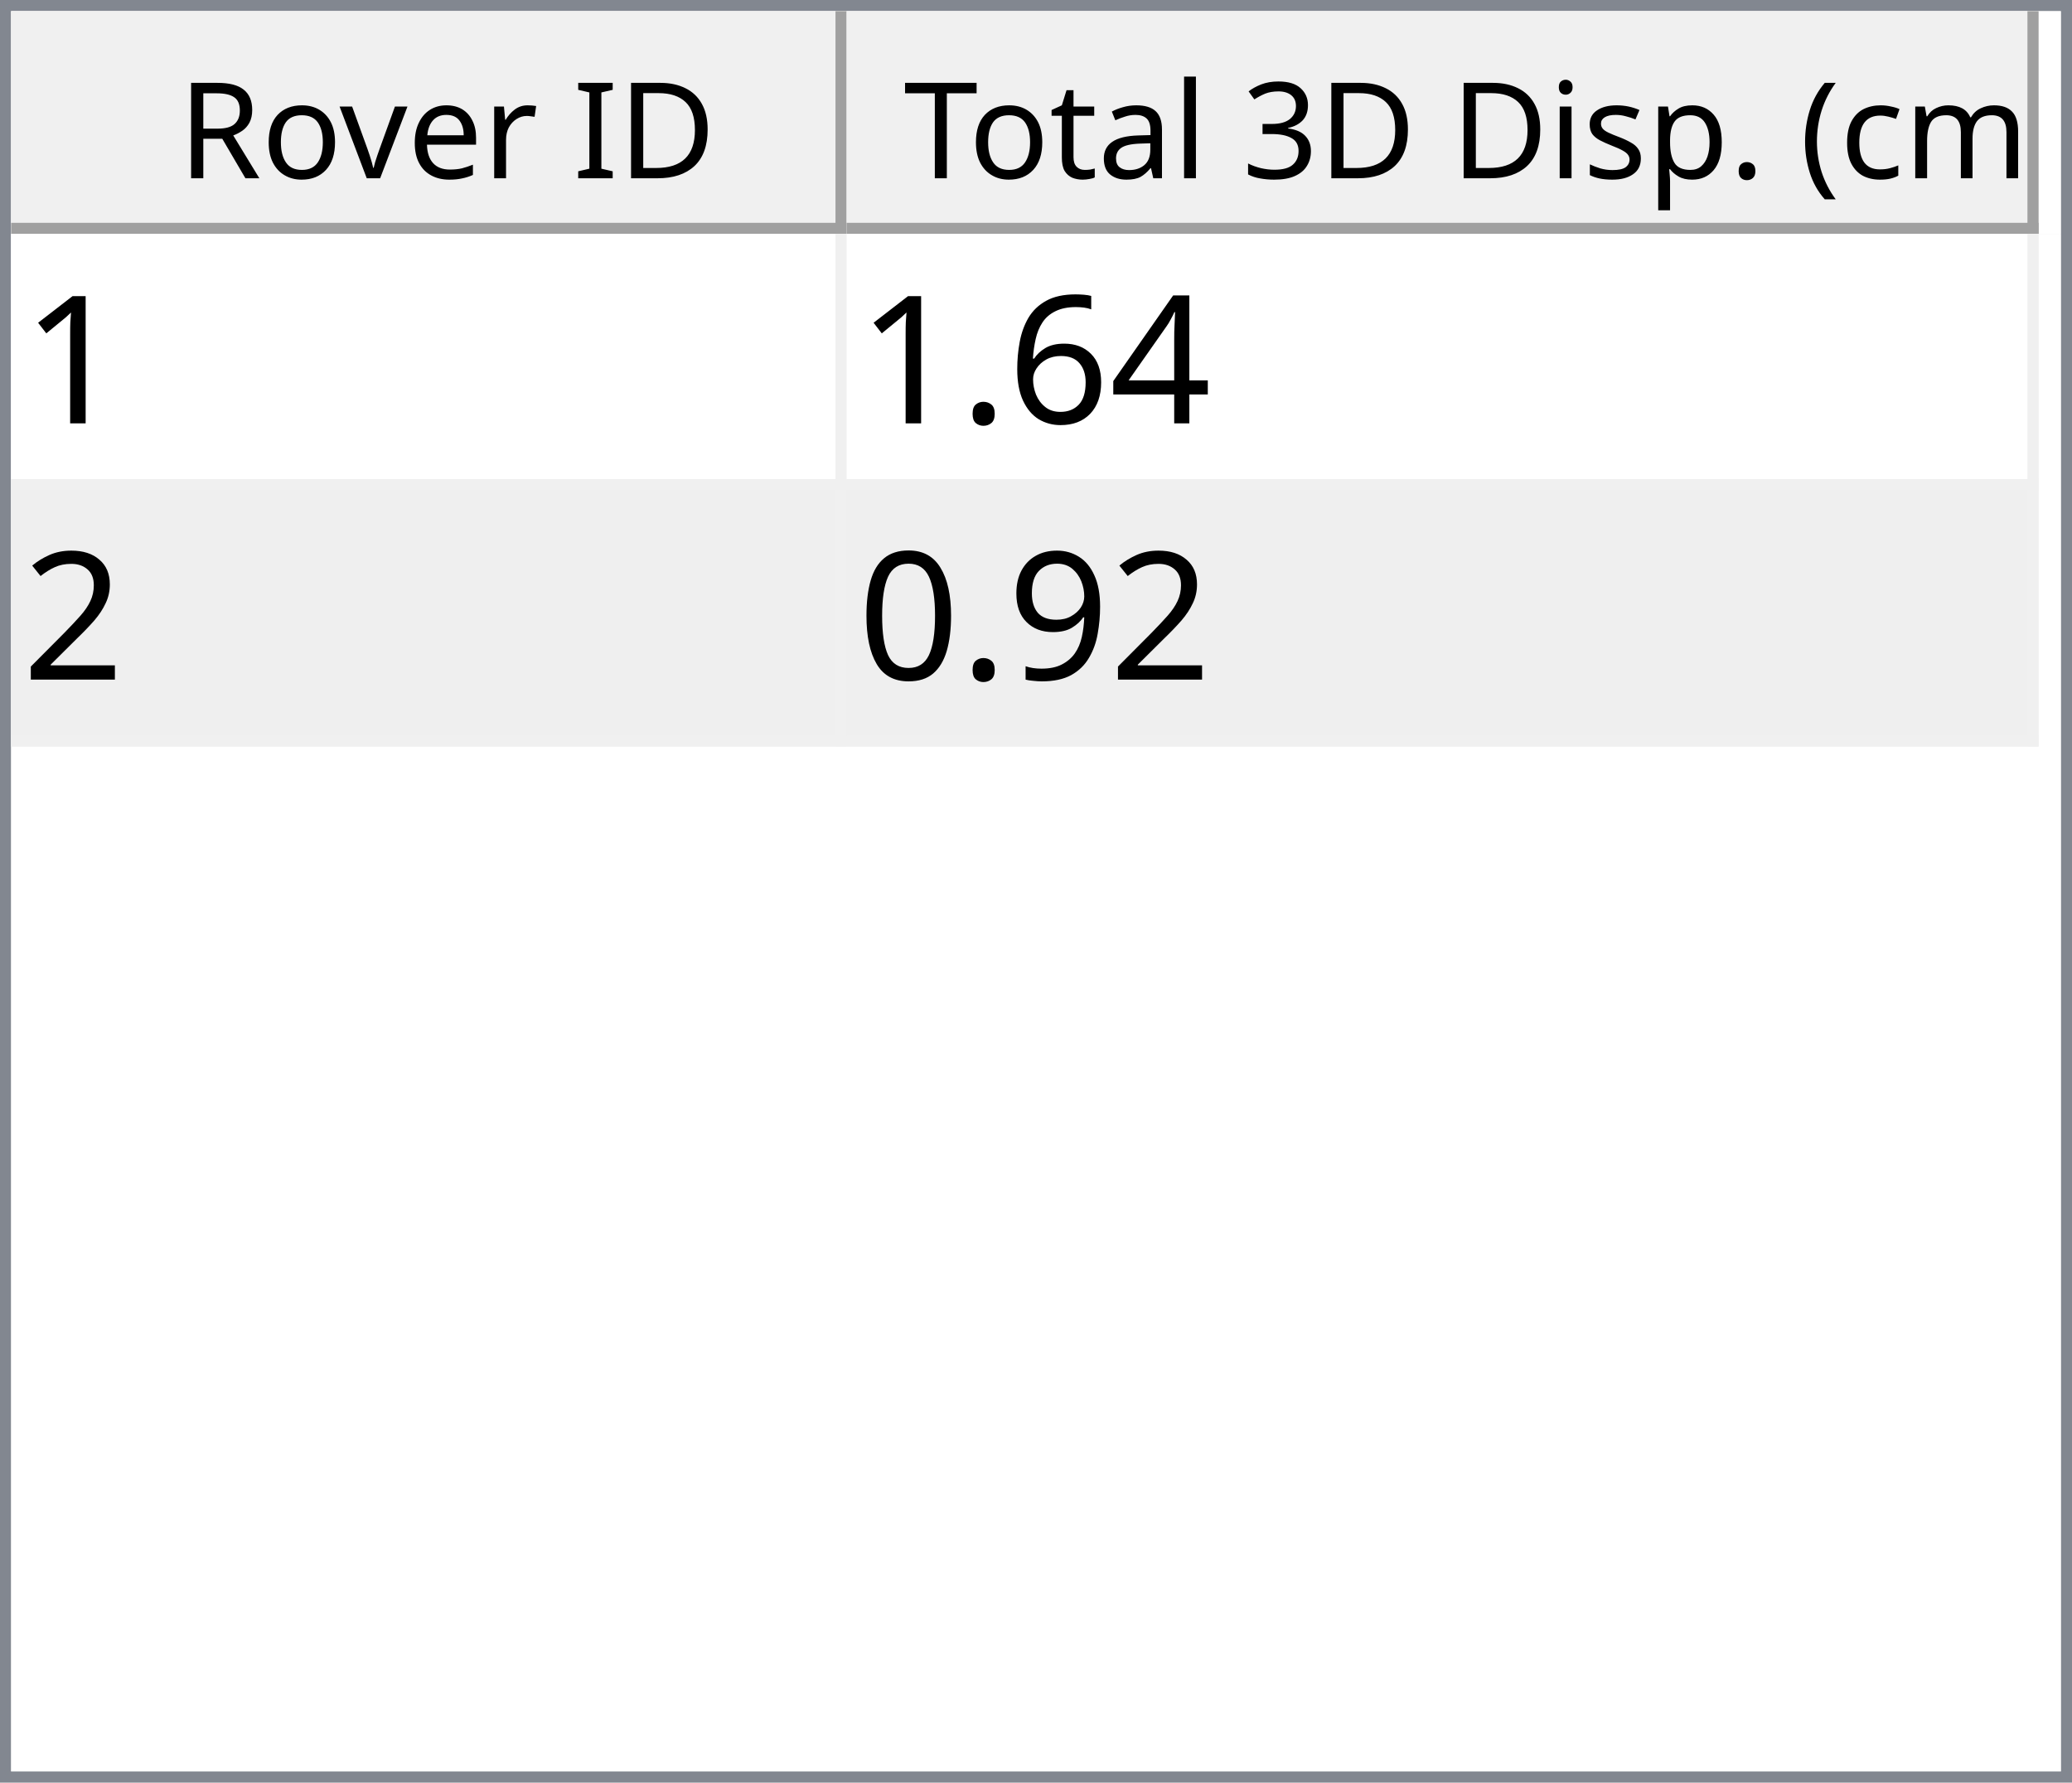
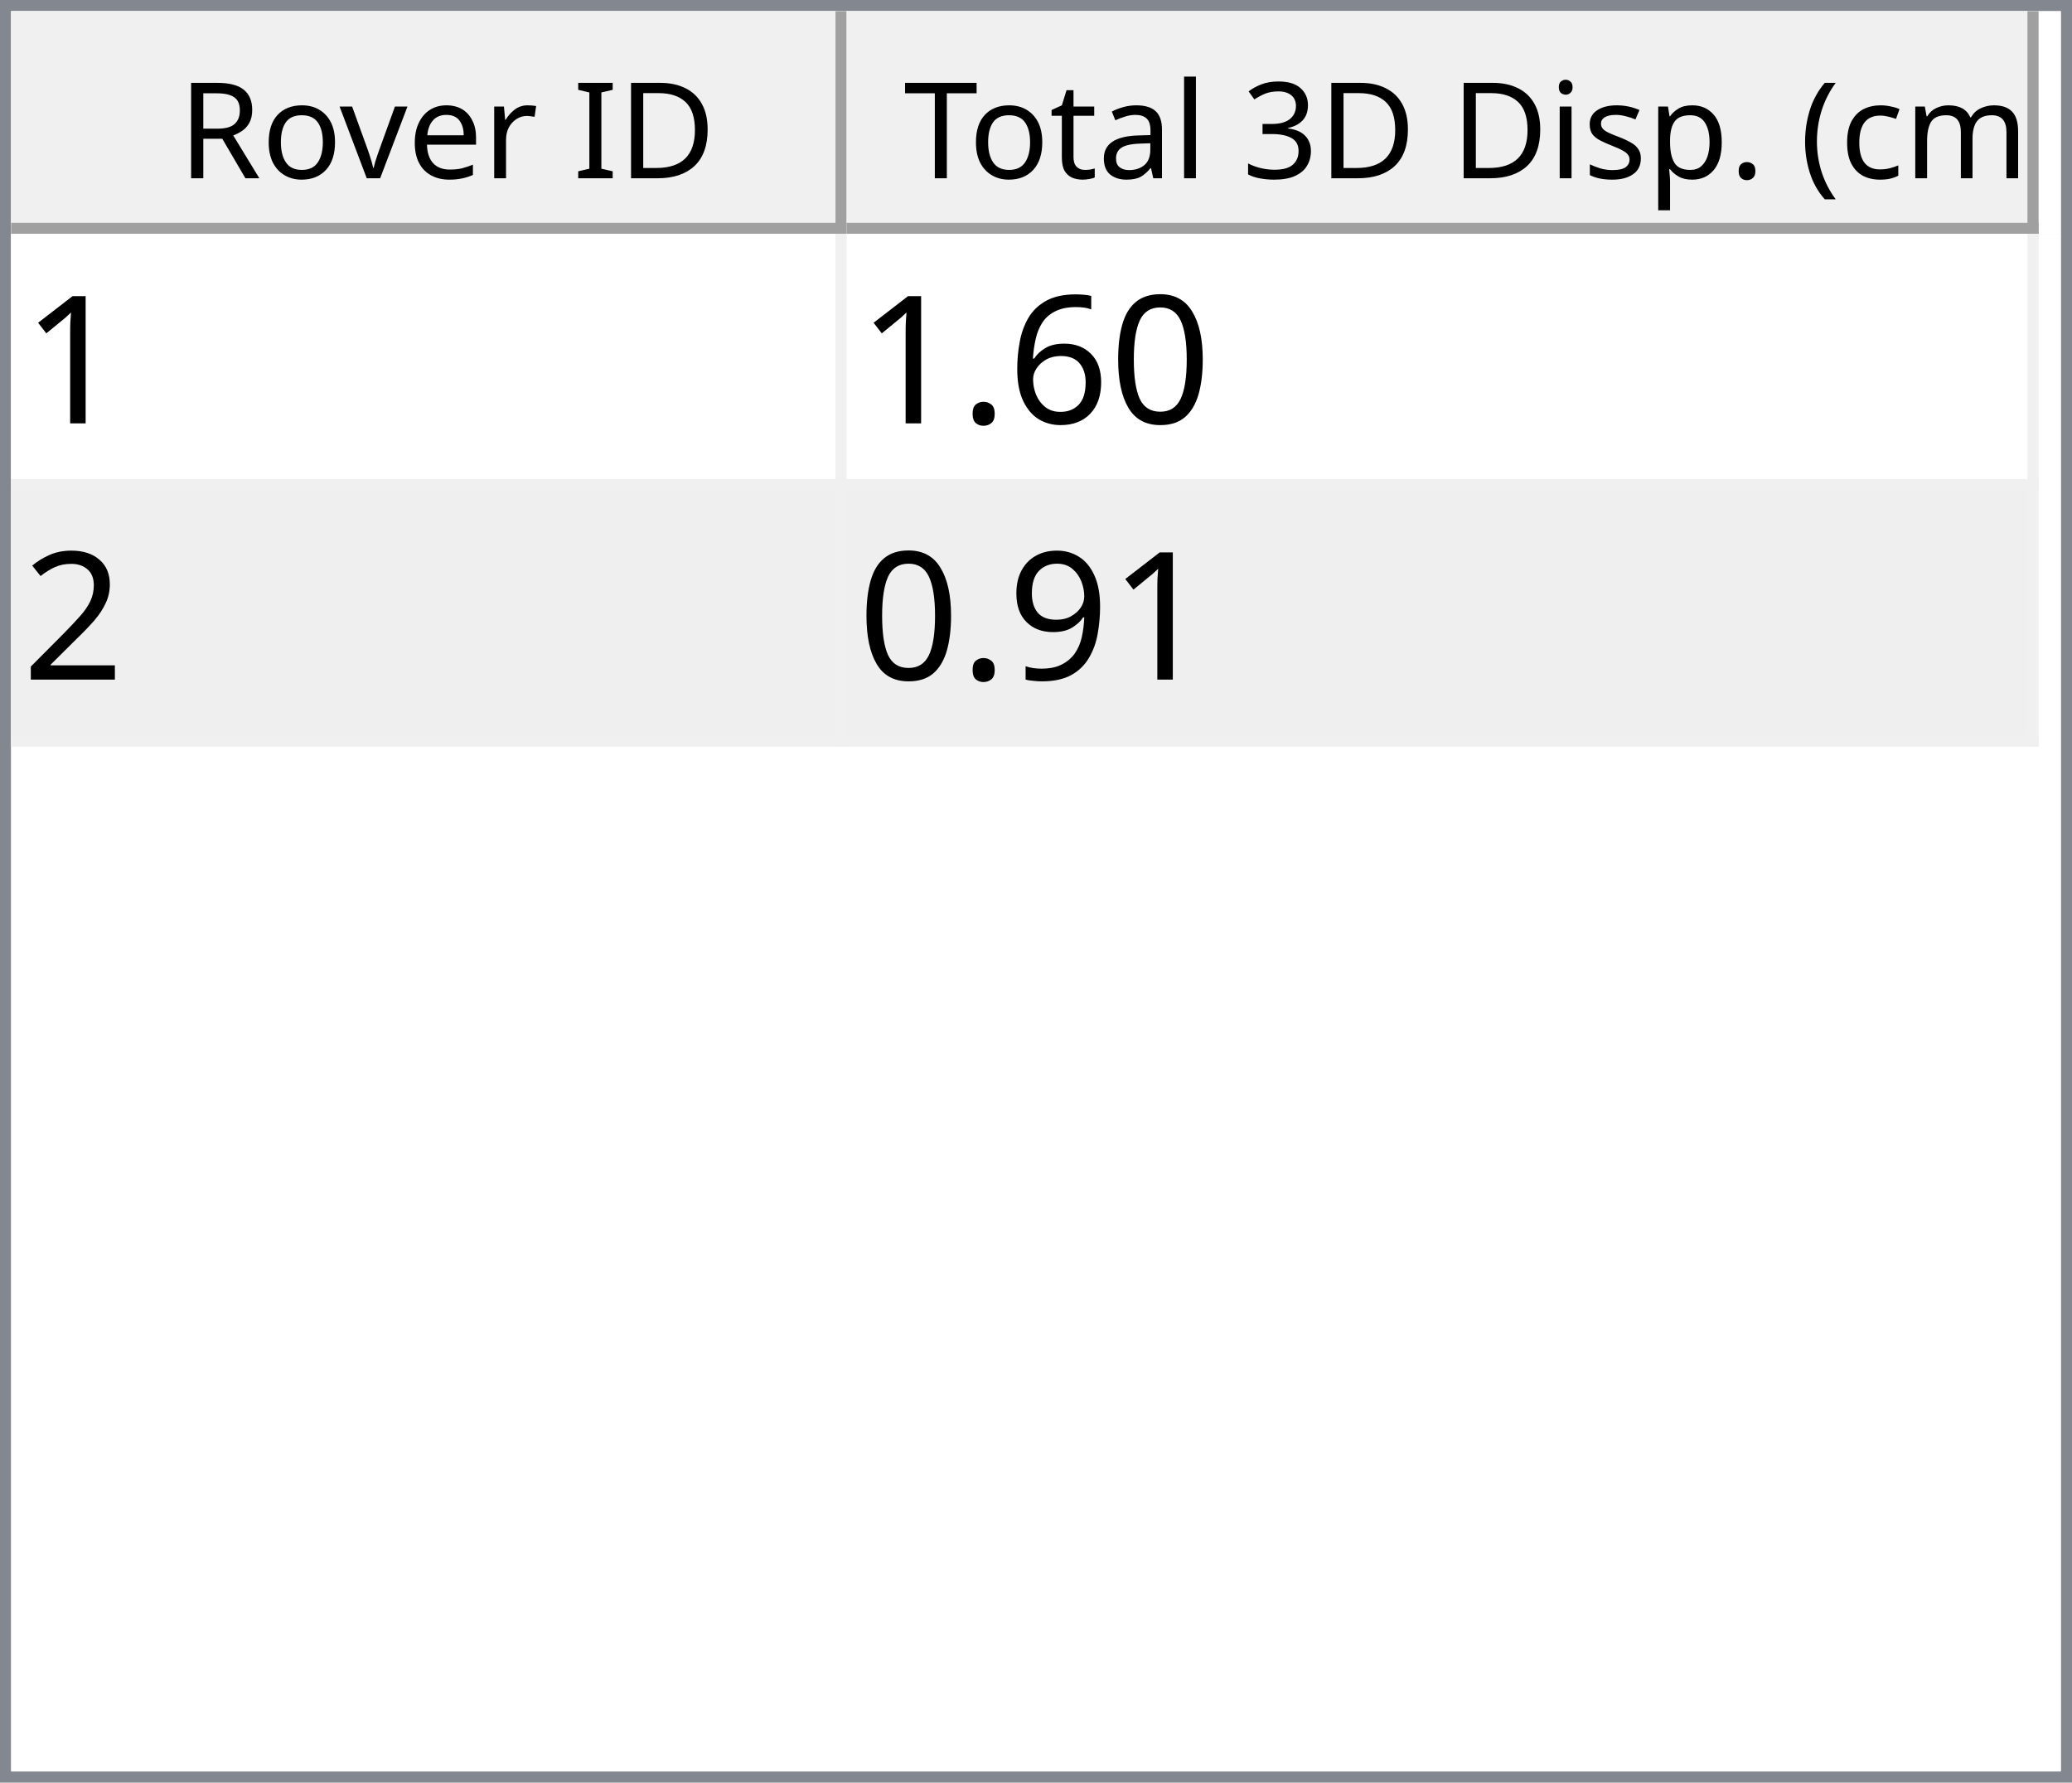
<svg xmlns="http://www.w3.org/2000/svg" style="fill-opacity:1; color-rendering:auto; color-interpolation:auto; text-rendering:auto; stroke:black; stroke-linecap:square; stroke-miterlimit:10; shape-rendering:auto; stroke-opacity:1; fill:black; stroke-dasharray:none; font-weight:normal; stroke-width:1; font-family:'Dialog'; font-style:normal; stroke-linejoin:miter; font-size:12px; stroke-dashoffset:0; image-rendering:auto;" width="186" height="160">
  <defs id="genericDefs" />
  <g>
    <defs id="defs1">
      <clipPath clipPathUnits="userSpaceOnUse" id="clipPath1">
        <path d="M0 0 L186 0 L186 160 L0 160 L0 0 Z" />
      </clipPath>
      <clipPath clipPathUnits="userSpaceOnUse" id="clipPath2">
        <path d="M0 0 L0 160 L186 160 L186 0 Z" />
      </clipPath>
      <clipPath clipPathUnits="userSpaceOnUse" id="clipPath3">
        <path d="M0 0 L0 20 L184 20 L184 0 Z" />
      </clipPath>
      <clipPath clipPathUnits="userSpaceOnUse" id="clipPath4">
        <path d="M0 0 L0 20 L75 20 L75 0 Z" />
      </clipPath>
      <clipPath clipPathUnits="userSpaceOnUse" id="clipPath5">
        <path d="M1 1 L1 19 L74 19 L74 1 Z" />
      </clipPath>
      <clipPath clipPathUnits="userSpaceOnUse" id="clipPath6">
        <path d="M0 0 L0 18 L73 18 L73 0 Z" />
      </clipPath>
      <clipPath clipPathUnits="userSpaceOnUse" id="clipPath7">
        <path d="M-0.5 -0.5 L-0.5 19.5 L74.5 19.5 L74.5 -0.5 Z" />
      </clipPath>
      <clipPath clipPathUnits="userSpaceOnUse" id="clipPath8">
        <path d="M0 0 L0 20 L107 20 L107 0 Z" />
      </clipPath>
      <clipPath clipPathUnits="userSpaceOnUse" id="clipPath9">
        <path d="M1 1 L1 19 L106 19 L106 1 Z" />
      </clipPath>
      <clipPath clipPathUnits="userSpaceOnUse" id="clipPath10">
        <path d="M0 0 L0 18 L105 18 L105 0 Z" />
      </clipPath>
      <clipPath clipPathUnits="userSpaceOnUse" id="clipPath11">
        <path d="M-0.5 -0.5 L-0.5 19.5 L106.5 19.5 L106.5 -0.5 Z" />
      </clipPath>
      <clipPath clipPathUnits="userSpaceOnUse" id="clipPath12">
        <path d="M0 0 L0 138 L184 138 L184 0 Z" />
      </clipPath>
      <clipPath clipPathUnits="userSpaceOnUse" id="clipPath13">
        <path d="M0 0 L0 46 L182 46 L182 0 Z" />
      </clipPath>
      <clipPath clipPathUnits="userSpaceOnUse" id="clipPath14">
        <path d="M-0.5 -0.5 L-0.5 45.5 L181.5 45.5 L181.5 -0.5 Z" />
      </clipPath>
      <clipPath clipPathUnits="userSpaceOnUse" id="clipPath15">
        <path d="M0 0 L0 22 L74 22 L74 0 Z" />
      </clipPath>
      <clipPath clipPathUnits="userSpaceOnUse" id="clipPath16">
        <path d="M0 0 L0 22 L106 22 L106 0 Z" />
      </clipPath>
      <font horiz-adv-x="64.551" id="font1">
        <font-face ascent="107.91" descent="25.098" units-per-em="100" style="font-style:normal; font-family:Segoe UI; font-weight:normal;" />
        <missing-glyph horiz-adv-x="64.551" d="M8.109 0 L8.109 68.266 L56.453 68.266 L56.453 0 L8.109 0 ZM15.328 7.234 L49.219 7.234 L49.219 61.031 L15.328 61.031 L15.328 7.234 Z" />
        <glyph unicode="D" horiz-adv-x="70.117" d="M9.188 0 L9.188 70.016 L28.516 70.016 Q65.531 70.016 65.531 35.891 Q65.531 19.672 55.25 9.836 Q44.969 0 27.734 0 L9.188 0 ZM17.391 62.594 L17.391 7.422 L27.828 7.422 Q41.609 7.422 49.273 14.797 Q56.938 22.172 56.938 35.688 Q56.938 62.594 28.328 62.594 L17.391 62.594 Z" />
        <glyph unicode="I" horiz-adv-x="26.611" d="M17.391 0 L9.188 0 L9.188 70.016 L17.391 70.016 L17.391 0 Z" />
        <glyph unicode=" " horiz-adv-x="27.393" d="" />
        <glyph unicode="r" horiz-adv-x="34.766" d="M34.188 41.891 Q32.078 43.5 28.125 43.5 Q23 43.5 19.555 38.672 Q16.109 33.844 16.109 25.484 L16.109 0 L8.109 0 L8.109 50 L16.109 50 L16.109 39.703 L16.312 39.703 Q18.016 44.969 21.531 47.922 Q25.047 50.875 29.391 50.875 Q32.516 50.875 34.188 50.203 L34.188 41.891 Z" />
        <glyph unicode="e" horiz-adv-x="52.295" d="M48.297 23 L12.984 23 Q13.188 14.656 17.484 10.109 Q21.781 5.562 29.297 5.562 Q37.75 5.562 44.828 11.141 L44.828 3.609 Q38.234 -1.172 27.391 -1.172 Q16.797 -1.172 10.742 5.641 Q4.688 12.453 4.688 24.812 Q4.688 36.469 11.305 43.82 Q17.922 51.172 27.734 51.172 Q37.547 51.172 42.922 44.828 Q48.297 38.484 48.297 27.203 L48.297 23 ZM40.094 29.781 Q40.047 36.719 36.75 40.578 Q33.453 44.438 27.594 44.438 Q21.922 44.438 17.969 40.383 Q14.016 36.328 13.094 29.781 L40.094 29.781 Z" />
        <glyph unicode="v" horiz-adv-x="47.9" d="M47.406 50 L27.484 0 L19.625 0 L0.688 50 L9.469 50 L22.172 13.672 Q23.578 9.672 23.922 6.688 L24.125 6.688 Q24.609 10.453 25.688 13.484 L38.969 50 L47.406 50 Z" />
        <glyph unicode="o" horiz-adv-x="58.594" d="M29 -1.172 Q17.922 -1.172 11.305 5.836 Q4.688 12.844 4.688 24.422 Q4.688 37.016 11.57 44.094 Q18.453 51.172 30.172 51.172 Q41.359 51.172 47.633 44.289 Q53.906 37.406 53.906 25.203 Q53.906 13.234 47.141 6.031 Q40.375 -1.172 29 -1.172 ZM29.594 44.438 Q21.875 44.438 17.383 39.188 Q12.891 33.938 12.891 24.703 Q12.891 15.828 17.43 10.695 Q21.969 5.562 29.594 5.562 Q37.359 5.562 41.531 10.594 Q45.703 15.625 45.703 24.906 Q45.703 34.281 41.531 39.359 Q37.359 44.438 29.594 44.438 Z" />
        <glyph unicode="R" horiz-adv-x="59.814" d="M59.375 0 L49.609 0 L37.891 19.625 Q36.281 22.359 34.766 24.289 Q33.25 26.219 31.664 27.438 Q30.078 28.656 28.25 29.219 Q26.422 29.781 24.125 29.781 L17.391 29.781 L17.391 0 L9.188 0 L9.188 70.016 L30.078 70.016 Q34.672 70.016 38.555 68.867 Q42.438 67.719 45.289 65.375 Q48.141 63.031 49.758 59.547 Q51.375 56.062 51.375 51.375 Q51.375 47.703 50.273 44.656 Q49.172 41.609 47.148 39.211 Q45.125 36.812 42.266 35.133 Q39.406 33.453 35.844 32.516 L35.844 32.328 Q37.594 31.547 38.891 30.547 Q40.188 29.547 41.359 28.18 Q42.531 26.812 43.68 25.078 Q44.828 23.344 46.234 21.047 L59.375 0 ZM17.391 62.594 L17.391 37.203 L28.516 37.203 Q31.594 37.203 34.203 38.133 Q36.812 39.062 38.719 40.797 Q40.625 42.531 41.703 45.047 Q42.781 47.562 42.781 50.688 Q42.781 56.297 39.141 59.445 Q35.5 62.594 28.609 62.594 L17.391 62.594 Z" />
        <glyph unicode=")" horiz-adv-x="30.176" d="M8.297 -15.922 L1.172 -15.922 Q16.406 2.344 16.406 26.812 Q16.406 51.469 1.078 70.016 L8.297 70.016 Q23.531 52.156 23.531 26.703 Q23.531 1.375 8.297 -15.922 Z" />
        <glyph unicode="m" horiz-adv-x="86.133" d="M79.109 0 L71.094 0 L71.094 28.719 Q71.094 37.016 68.531 40.727 Q65.969 44.438 59.906 44.438 Q54.781 44.438 51.195 39.75 Q47.609 35.062 47.609 28.516 L47.609 0 L39.594 0 L39.594 29.688 Q39.594 44.438 28.219 44.438 Q22.953 44.438 19.531 40.016 Q16.109 35.594 16.109 28.516 L16.109 0 L8.109 0 L8.109 50 L16.109 50 L16.109 42.094 L16.312 42.094 Q21.625 51.172 31.844 51.172 Q36.969 51.172 40.773 48.312 Q44.578 45.453 46 40.828 Q51.562 51.172 62.594 51.172 Q79.109 51.172 79.109 30.812 L79.109 0 Z" />
        <glyph unicode="c" horiz-adv-x="46.191" d="M42.188 2.297 Q36.422 -1.172 28.516 -1.172 Q17.828 -1.172 11.258 5.789 Q4.688 12.75 4.688 23.828 Q4.688 36.188 11.766 43.68 Q18.844 51.172 30.672 51.172 Q37.25 51.172 42.281 48.734 L42.281 40.531 Q36.719 44.438 30.375 44.438 Q22.703 44.438 17.797 38.945 Q12.891 33.453 12.891 24.516 Q12.891 15.719 17.508 10.641 Q22.125 5.562 29.891 5.562 Q36.422 5.562 42.188 9.906 L42.188 2.297 Z" />
        <glyph unicode="(" horiz-adv-x="30.176" d="M29.109 -15.922 L21.969 -15.922 Q6.844 1.375 6.844 26.703 Q6.844 52.156 21.969 70.016 L29.203 70.016 Q13.875 51.469 13.875 26.812 Q13.875 2.344 29.109 -15.922 Z" />
        <glyph unicode="." horiz-adv-x="21.68" d="M10.891 -1.078 Q8.641 -1.078 7.055 0.539 Q5.469 2.156 5.469 4.391 Q5.469 6.641 7.055 8.273 Q8.641 9.906 10.891 9.906 Q13.188 9.906 14.797 8.273 Q16.406 6.641 16.406 4.391 Q16.406 2.156 14.797 0.539 Q13.188 -1.078 10.891 -1.078 Z" />
        <glyph unicode="p" horiz-adv-x="58.789" d="M16.312 7.234 L16.109 7.234 L16.109 -23 L8.109 -23 L8.109 50 L16.109 50 L16.109 41.219 L16.312 41.219 Q22.219 51.172 33.594 51.172 Q43.266 51.172 48.688 44.461 Q54.109 37.75 54.109 26.469 Q54.109 13.922 48 6.375 Q41.891 -1.172 31.297 -1.172 Q21.578 -1.172 16.312 7.234 ZM16.109 27.391 L16.109 20.406 Q16.109 14.203 20.141 9.883 Q24.172 5.562 30.375 5.562 Q37.641 5.562 41.773 11.133 Q45.906 16.703 45.906 26.609 Q45.906 34.969 42.047 39.703 Q38.188 44.438 31.594 44.438 Q24.609 44.438 20.359 39.578 Q16.109 34.719 16.109 27.391 Z" />
        <glyph unicode="s" horiz-adv-x="42.432" d="M5.078 1.812 L5.078 10.406 Q11.625 5.562 19.484 5.562 Q30.031 5.562 30.031 12.594 Q30.031 14.594 29.125 15.992 Q28.219 17.391 26.68 18.461 Q25.141 19.531 23.07 20.383 Q21 21.234 18.609 22.172 Q15.281 23.484 12.766 24.828 Q10.25 26.172 8.57 27.859 Q6.891 29.547 6.031 31.695 Q5.172 33.844 5.172 36.719 Q5.172 40.234 6.789 42.945 Q8.406 45.656 11.086 47.484 Q13.766 49.312 17.211 50.242 Q20.656 51.172 24.312 51.172 Q30.812 51.172 35.938 48.922 L35.938 40.828 Q30.422 44.438 23.25 44.438 Q21 44.438 19.195 43.922 Q17.391 43.406 16.094 42.477 Q14.797 41.547 14.086 40.258 Q13.375 38.969 13.375 37.406 Q13.375 35.453 14.086 34.133 Q14.797 32.812 16.164 31.789 Q17.531 30.766 19.484 29.938 Q21.438 29.109 23.922 28.125 Q27.25 26.859 29.883 25.516 Q32.516 24.172 34.375 22.484 Q36.234 20.797 37.234 18.602 Q38.234 16.406 38.234 13.375 Q38.234 9.672 36.602 6.938 Q34.969 4.203 32.234 2.398 Q29.5 0.594 25.93 -0.289 Q22.359 -1.172 18.453 -1.172 Q10.75 -1.172 5.078 1.812 Z" />
        <glyph unicode="i" horiz-adv-x="24.219" d="M12.203 62.703 Q10.062 62.703 8.547 64.164 Q7.031 65.625 7.031 67.875 Q7.031 70.125 8.547 71.609 Q10.062 73.094 12.203 73.094 Q14.406 73.094 15.945 71.609 Q17.484 70.125 17.484 67.875 Q17.484 65.719 15.945 64.211 Q14.406 62.703 12.203 62.703 ZM16.109 0 L8.109 0 L8.109 50 L16.109 50 L16.109 0 Z" />
        <glyph unicode="3" horiz-adv-x="53.906" d="M46.531 19.828 Q46.531 15.094 44.75 11.211 Q42.969 7.328 39.719 4.57 Q36.469 1.812 31.93 0.297 Q27.391 -1.219 21.922 -1.219 Q11.922 -1.219 6 2.594 L6 11.188 Q13.094 5.609 22.219 5.609 Q25.875 5.609 28.828 6.539 Q31.781 7.469 33.906 9.227 Q36.031 10.984 37.18 13.477 Q38.328 15.969 38.328 19.094 Q38.328 32.812 18.797 32.812 L12.984 32.812 L12.984 39.594 L18.5 39.594 Q35.797 39.594 35.797 52.484 Q35.797 64.406 22.609 64.406 Q15.188 64.406 8.688 59.422 L8.688 67.188 Q15.375 71.188 24.609 71.188 Q29 71.188 32.57 69.969 Q36.141 68.75 38.68 66.555 Q41.219 64.359 42.609 61.281 Q44 58.203 44 54.5 Q44 40.672 30.031 36.719 L30.031 36.531 Q33.594 36.141 36.625 34.797 Q39.656 33.453 41.852 31.305 Q44.047 29.156 45.289 26.25 Q46.531 23.344 46.531 19.828 Z" />
        <glyph unicode="l" horiz-adv-x="24.219" d="M16.109 0 L8.109 0 L8.109 74.031 L16.109 74.031 L16.109 0 Z" />
        <glyph unicode="a" horiz-adv-x="50.879" d="M43.891 0 L35.891 0 L35.891 7.812 L35.688 7.812 Q30.469 -1.172 20.312 -1.172 Q12.844 -1.172 8.617 2.781 Q4.391 6.734 4.391 13.281 Q4.391 27.297 20.906 29.594 L35.891 31.688 Q35.891 44.438 25.594 44.438 Q16.547 44.438 9.281 38.281 L9.281 46.484 Q16.656 51.172 26.266 51.172 Q43.891 51.172 43.891 32.516 L43.891 0 ZM35.891 25.297 L23.828 23.641 Q18.266 22.859 15.43 20.875 Q12.594 18.891 12.594 13.875 Q12.594 10.203 15.211 7.883 Q17.828 5.562 22.172 5.562 Q28.125 5.562 32.008 9.742 Q35.891 13.922 35.891 20.312 L35.891 25.297 Z" />
        <glyph unicode="t" horiz-adv-x="33.887" d="M31.297 0.484 Q28.469 -1.078 23.828 -1.078 Q10.688 -1.078 10.688 13.578 L10.688 43.172 L2.094 43.172 L2.094 50 L10.688 50 L10.688 62.203 L18.703 64.797 L18.703 50 L31.297 50 L31.297 43.172 L18.703 43.172 L18.703 14.984 Q18.703 9.969 20.414 7.82 Q22.125 5.672 26.078 5.672 Q29.109 5.672 31.297 7.328 L31.297 0.484 Z" />
        <glyph unicode="T" horiz-adv-x="52.393" d="M50.594 62.594 L30.375 62.594 L30.375 0 L22.172 0 L22.172 62.594 L2 62.594 L2 70.016 L50.594 70.016 L50.594 62.594 Z" />
      </font>
      <font horiz-adv-x="75.0" id="font2">
        <font-face ascent="100.537" descent="21.973" units-per-em="100" style="font-style:normal; font-family:sans-serif; font-weight:normal;" />
        <missing-glyph horiz-adv-x="75.0" d="M12.5 0 L12.5 62.5 L62.5 62.5 L62.5 0 L12.5 0 ZM14.062 1.562 L60.938 1.562 L60.938 60.938 L14.062 60.938 L14.062 1.562 Z" />
        <glyph unicode="1" horiz-adv-x="55.615" d="M37.25 0 L28.469 0 L28.469 56 Q25.297 52.984 20.141 49.953 Q14.984 46.922 10.891 45.406 L10.891 53.906 Q18.266 57.375 23.781 62.305 Q29.297 67.234 31.594 71.875 L37.25 71.875 L37.25 0 Z" />
-         <glyph unicode="4" horiz-adv-x="55.615" d="M32.328 0 L32.328 17.141 L1.266 17.141 L1.266 25.203 L33.938 71.578 L41.109 71.578 L41.109 25.203 L50.781 25.203 L50.781 17.141 L41.109 17.141 L41.109 0 L32.328 0 ZM32.328 25.203 L32.328 57.469 L9.906 25.203 L32.328 25.203 Z" />
+         <glyph unicode="0" horiz-adv-x="55.615" d="M4.156 35.297 Q4.156 48 6.766 55.742 Q9.375 63.484 14.523 67.68 Q19.672 71.875 27.484 71.875 Q33.25 71.875 37.594 69.555 Q41.938 67.234 44.773 62.867 Q47.609 58.5 49.219 52.227 Q50.828 45.953 50.828 35.297 Q50.828 22.703 48.242 14.969 Q45.656 7.234 40.508 3.008 Q35.359 -1.219 27.484 -1.219 Q17.141 -1.219 11.234 6.203 Q4.156 15.141 4.156 35.297 ZM13.188 35.297 Q13.188 17.672 17.312 11.836 Q21.438 6 27.484 6 Q33.547 6 37.672 11.859 Q41.797 17.719 41.797 35.297 Q41.797 52.984 37.672 58.789 Q33.547 64.594 27.391 64.594 Q21.344 64.594 17.719 59.469 Q13.188 52.938 13.188 35.297 Z" />
        <glyph unicode="6" horiz-adv-x="55.615" d="M49.75 54.047 L41.016 53.375 Q39.844 58.547 37.703 60.891 Q34.125 64.656 28.906 64.656 Q24.703 64.656 21.531 62.312 Q17.391 59.281 14.992 53.469 Q12.594 47.656 12.5 36.922 Q15.672 41.75 20.266 44.094 Q24.859 46.438 29.891 46.438 Q38.672 46.438 44.852 39.969 Q51.031 33.5 51.031 23.25 Q51.031 16.5 48.125 10.719 Q45.219 4.938 40.141 1.859 Q35.062 -1.219 28.609 -1.219 Q17.625 -1.219 10.695 6.859 Q3.766 14.938 3.766 33.5 Q3.766 54.25 11.422 63.672 Q18.109 71.875 29.438 71.875 Q37.891 71.875 43.289 67.141 Q48.688 62.406 49.75 54.047 ZM13.875 23.188 Q13.875 18.656 15.797 14.508 Q17.719 10.359 21.188 8.18 Q24.656 6 28.469 6 Q34.031 6 38.039 10.492 Q42.047 14.984 42.047 22.703 Q42.047 30.125 38.086 34.398 Q34.125 38.672 28.125 38.672 Q22.172 38.672 18.023 34.398 Q13.875 30.125 13.875 23.188 Z" />
        <glyph unicode="." horiz-adv-x="27.783" d="M9.078 0 L9.078 10.016 L19.094 10.016 L19.094 0 L9.078 0 Z" />
        <glyph unicode="2" horiz-adv-x="55.615" d="M50.344 8.453 L50.344 0 L3.031 0 Q2.938 3.172 4.047 6.109 Q5.859 10.938 9.836 15.625 Q13.812 20.312 21.344 26.469 Q33.016 36.031 37.117 41.625 Q41.219 47.219 41.219 52.203 Q41.219 57.422 37.477 61.008 Q33.734 64.594 27.734 64.594 Q21.391 64.594 17.578 60.789 Q13.766 56.984 13.719 50.25 L4.688 51.172 Q5.609 61.281 11.664 66.578 Q17.719 71.875 27.938 71.875 Q38.234 71.875 44.242 66.164 Q50.25 60.453 50.25 52 Q50.25 47.703 48.492 43.555 Q46.734 39.406 42.656 34.812 Q38.578 30.219 29.109 22.219 Q21.188 15.578 18.945 13.211 Q16.703 10.844 15.234 8.453 L50.344 8.453 Z" />
        <glyph unicode="9" horiz-adv-x="55.615" d="M5.469 16.547 L13.922 17.328 Q14.984 11.375 18.016 8.688 Q21.047 6 25.781 6 Q29.828 6 32.883 7.859 Q35.938 9.719 37.891 12.82 Q39.844 15.922 41.164 21.195 Q42.484 26.469 42.484 31.938 Q42.484 32.516 42.438 33.688 Q39.797 29.5 35.234 26.883 Q30.672 24.266 25.344 24.266 Q16.453 24.266 10.305 30.711 Q4.156 37.156 4.156 47.703 Q4.156 58.594 10.578 65.234 Q17 71.875 26.656 71.875 Q33.641 71.875 39.43 68.117 Q45.219 64.359 48.219 57.398 Q51.219 50.438 51.219 37.25 Q51.219 23.531 48.242 15.406 Q45.266 7.281 39.383 3.031 Q33.5 -1.219 25.594 -1.219 Q17.188 -1.219 11.867 3.445 Q6.547 8.109 5.469 16.547 ZM41.453 48.141 Q41.453 55.719 37.43 60.156 Q33.406 64.594 27.734 64.594 Q21.875 64.594 17.531 59.812 Q13.188 55.031 13.188 47.406 Q13.188 40.578 17.312 36.305 Q21.438 32.031 27.484 32.031 Q33.594 32.031 37.523 36.305 Q41.453 40.578 41.453 48.141 Z" />
-         <glyph unicode="0" horiz-adv-x="55.615" d="M4.156 35.297 Q4.156 48 6.766 55.742 Q9.375 63.484 14.523 67.68 Q19.672 71.875 27.484 71.875 Q33.25 71.875 37.594 69.555 Q41.938 67.234 44.773 62.867 Q47.609 58.5 49.219 52.227 Q50.828 45.953 50.828 35.297 Q50.828 22.703 48.242 14.969 Q45.656 7.234 40.508 3.008 Q35.359 -1.219 27.484 -1.219 Q17.141 -1.219 11.234 6.203 Q4.156 15.141 4.156 35.297 ZM13.188 35.297 Q13.188 17.672 17.312 11.836 Q21.438 6 27.484 6 Q33.547 6 37.672 11.859 Q41.797 17.719 41.797 35.297 Q41.797 52.984 37.672 58.789 Q33.547 64.594 27.391 64.594 Q21.344 64.594 17.719 59.469 Q13.188 52.938 13.188 35.297 Z" />
      </font>
    </defs>
    <g style="fill:white; stroke:white;">
      <rect x="0" y="0" width="186" style="clip-path:url(#clipPath1); stroke:none;" height="160" />
    </g>
    <g style="fill:white; text-rendering:optimizeSpeed; color-rendering:optimizeSpeed; image-rendering:optimizeSpeed; shape-rendering:crispEdges; stroke:white; color-interpolation:sRGB;">
      <rect x="0" width="186" height="160" y="0" style="stroke:none;" />
      <path style="stroke:none;" d="M0 160 L186 160 L186 0 L0 0 Z" />
    </g>
    <g style="fill:rgb(240,240,240); font-family:'Segoe UI'; stroke:rgb(240,240,240);">
      <rect x="0" y="0" width="186" style="clip-path:url(#clipPath2); stroke:none;" height="160" />
    </g>
    <g style="fill:rgb(130,135,144); font-family:'Segoe UI'; stroke:rgb(130,135,144);">
      <path d="M0 0 L186 0 L186 160 L0 160 L0 0 ZM1 1 L185 1 L185 159 L1 159 L1 1 Z" style="fill-rule:evenodd; clip-path:url(#clipPath2); stroke:none;" />
    </g>
    <g style="fill:white; font-family:'Segoe UI'; stroke:white;" transform="translate(1,1)">
      <rect x="0" y="0" width="184" style="clip-path:url(#clipPath3); stroke:none;" height="20" />
    </g>
    <g style="fill:rgb(240,240,240); font-family:'Segoe UI'; stroke:rgb(240,240,240);" transform="translate(1,1)">
      <rect x="0" y="0" width="75" style="clip-path:url(#clipPath4); stroke:none;" height="20" />
    </g>
    <g style="font-family:'Segoe UI';" transform="translate(2,2)">
      <text x="14" xml:space="preserve" y="14" style="clip-path:url(#clipPath6); stroke:none;">Rover ID</text>
    </g>
    <g style="fill:rgb(160,160,160); font-family:'Segoe UI'; stroke:rgb(160,160,160); stroke-linejoin:bevel;" transform="translate(1.5,1.5)">
      <line x1="74" x2="74" y1="0" style="fill:none; clip-path:url(#clipPath7);" y2="19" />
    </g>
    <g style="fill:rgb(160,160,160); font-family:'Segoe UI'; stroke:rgb(160,160,160); stroke-linejoin:bevel;" transform="matrix(1,0,0,1,1,1) translate(0.5,0.5)">
      <line x1="0" x2="74" y1="19" style="fill:none; clip-path:url(#clipPath7);" y2="19" />
    </g>
    <g style="fill:rgb(240,240,240); font-family:'Segoe UI'; stroke:rgb(240,240,240);" transform="translate(76,1)">
      <rect x="0" y="0" width="107" style="clip-path:url(#clipPath8); stroke:none;" height="20" />
    </g>
    <g style="font-family:'Segoe UI';" transform="translate(77,2)">
      <text x="1" xml:space="preserve" y="14" style="clip-path:url(#clipPath10); stroke:none;"> Total 3D Disp. (cm)</text>
    </g>
    <g style="fill:rgb(160,160,160); font-family:'Segoe UI'; stroke:rgb(160,160,160); stroke-linejoin:bevel;" transform="translate(76.5,1.5)">
      <line x1="106" x2="106" y1="0" style="fill:none; clip-path:url(#clipPath11);" y2="19" />
    </g>
    <g style="fill:rgb(160,160,160); font-family:'Segoe UI'; stroke:rgb(160,160,160); stroke-linejoin:bevel;" transform="matrix(1,0,0,1,76,1) translate(0.5,0.5)">
      <line x1="0" x2="106" y1="19" style="fill:none; clip-path:url(#clipPath11);" y2="19" />
    </g>
    <g style="fill:white; font-family:'Segoe UI'; stroke:white;" transform="translate(1,21)">
      <rect x="0" y="0" width="184" style="clip-path:url(#clipPath12); stroke:none;" height="138" />
    </g>
    <g style="fill:rgb(240,240,240); font-size:16px; font-family:sans-serif; stroke:rgb(240,240,240);" transform="translate(1,21)">
      <rect x="0" y="0" width="182" style="clip-path:url(#clipPath13); stroke:none;" height="46" />
      <line transform="translate(0.5,0.5)" x1="0" x2="181" y1="22" style="clip-path:url(#clipPath14); fill:none; stroke-linejoin:bevel;" y2="22" />
    </g>
    <g transform="matrix(1,0,0,1,1,21) translate(0.5,0.5)" style="fill:rgb(240,240,240); font-size:16px; font-family:sans-serif; stroke:rgb(240,240,240); stroke-linejoin:bevel;">
      <line x1="0" x2="181" y1="45" style="fill:none; clip-path:url(#clipPath14);" y2="45" />
    </g>
    <g transform="matrix(1,0,0,1,1,21) translate(0.5,0.5)" style="fill:rgb(240,240,240); font-size:16px; font-family:sans-serif; stroke:rgb(240,240,240); stroke-linejoin:bevel;">
      <line x1="74" x2="74" y1="0" style="fill:none; clip-path:url(#clipPath14);" y2="45" />
    </g>
    <g transform="matrix(1,0,0,1,1,21) translate(0.5,0.5)" style="fill:rgb(240,240,240); font-size:16px; font-family:sans-serif; stroke:rgb(240,240,240); stroke-linejoin:bevel;">
      <line x1="181" x2="181" y1="0" style="fill:none; clip-path:url(#clipPath14);" y2="45" />
    </g>
    <g style="fill:white; font-size:16px; font-family:sans-serif; stroke:white;" transform="matrix(1,0,0,1,1,21)">
      <rect x="0" y="0" width="74" style="clip-path:url(#clipPath15); stroke:none;" height="22" />
      <text x="1" y="17" style="fill:black; clip-path:url(#clipPath15); stroke:none;" xml:space="preserve">1</text>
    </g>
    <g style="fill:white; font-size:16px; font-family:sans-serif; stroke:white;" transform="matrix(1,0,0,1,1,21) translate(75,0)">
      <rect x="0" y="0" width="106" style="clip-path:url(#clipPath16); stroke:none;" height="22" />
-       <text x="1" y="17" style="fill:black; clip-path:url(#clipPath16); stroke:none;" xml:space="preserve">1.64</text>
+       <text x="1" y="17" style="fill:black; clip-path:url(#clipPath16); stroke:none;" xml:space="preserve">1.60</text>
    </g>
    <g style="fill:rgb(239,239,239); font-size:16px; font-family:sans-serif; stroke:rgb(239,239,239);" transform="matrix(1,0,0,1,1,21) translate(0,23)">
      <rect x="0" y="0" width="74" style="clip-path:url(#clipPath15); stroke:none;" height="22" />
      <text x="1" y="17" style="fill:black; clip-path:url(#clipPath15); stroke:none;" xml:space="preserve">2</text>
    </g>
    <g style="fill:rgb(239,239,239); font-size:16px; font-family:sans-serif; stroke:rgb(239,239,239);" transform="matrix(1,0,0,1,1,21) translate(75,23)">
      <rect x="0" y="0" width="106" style="clip-path:url(#clipPath16); stroke:none;" height="22" />
-       <text x="1" y="17" style="fill:black; clip-path:url(#clipPath16); stroke:none;" xml:space="preserve">0.92</text>
+       <text x="1" y="17" style="fill:black; clip-path:url(#clipPath16); stroke:none;" xml:space="preserve">0.91</text>
    </g>
  </g>
</svg>
